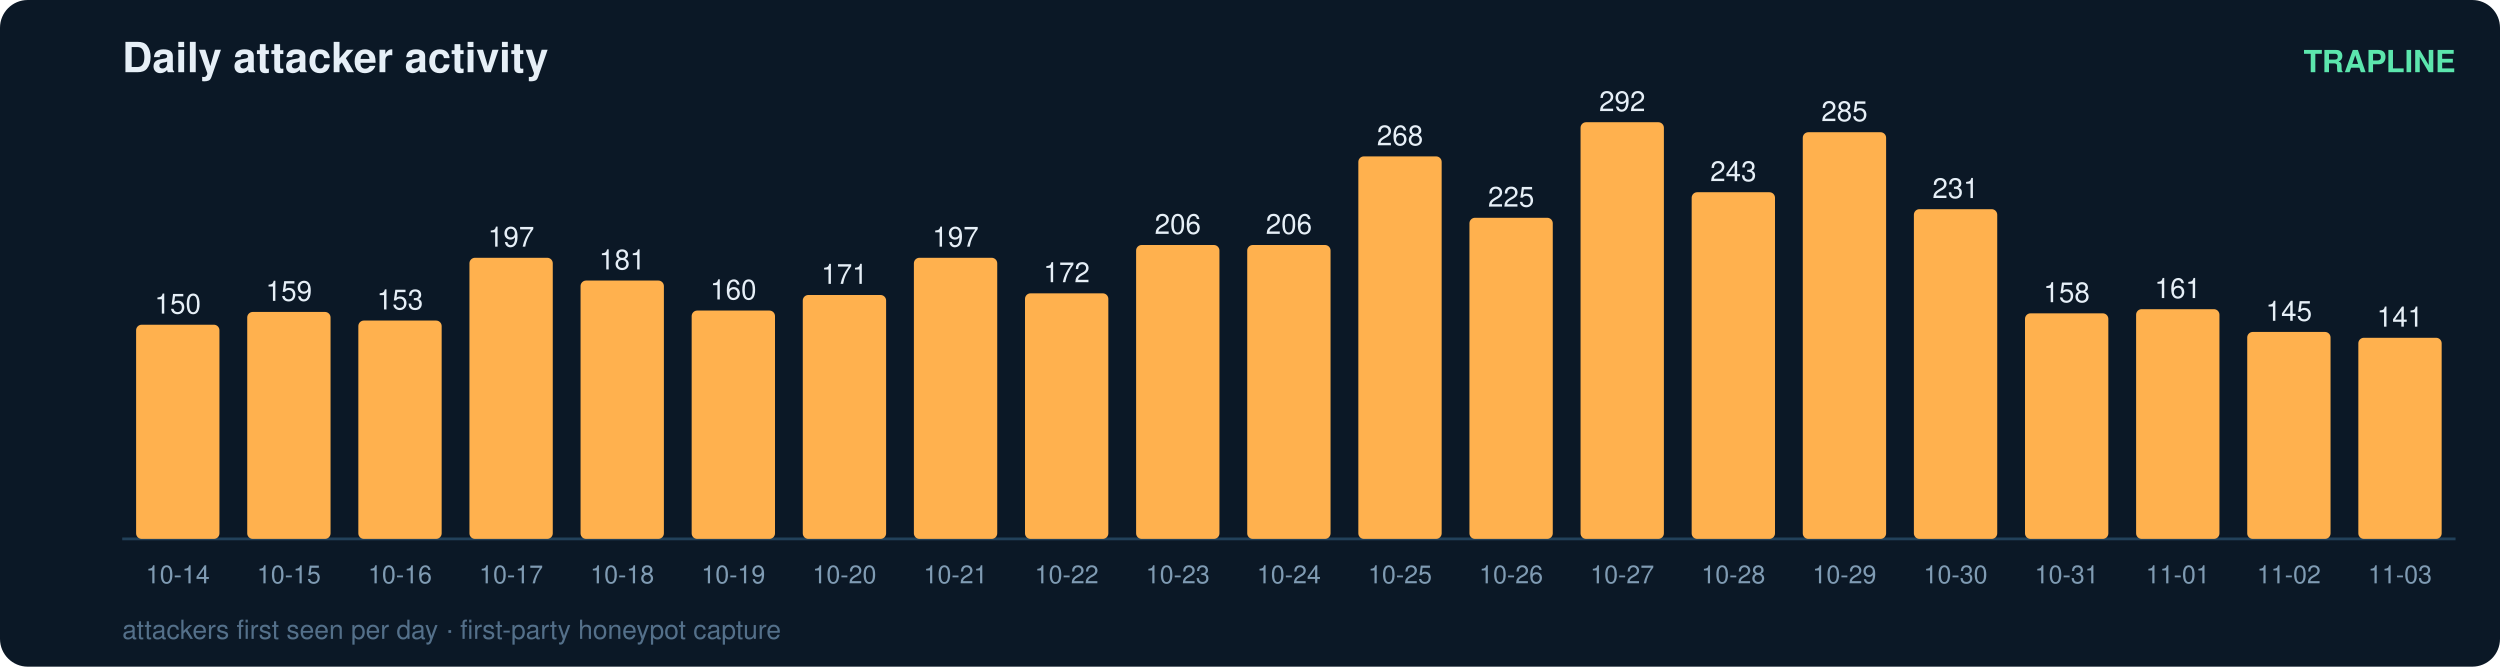
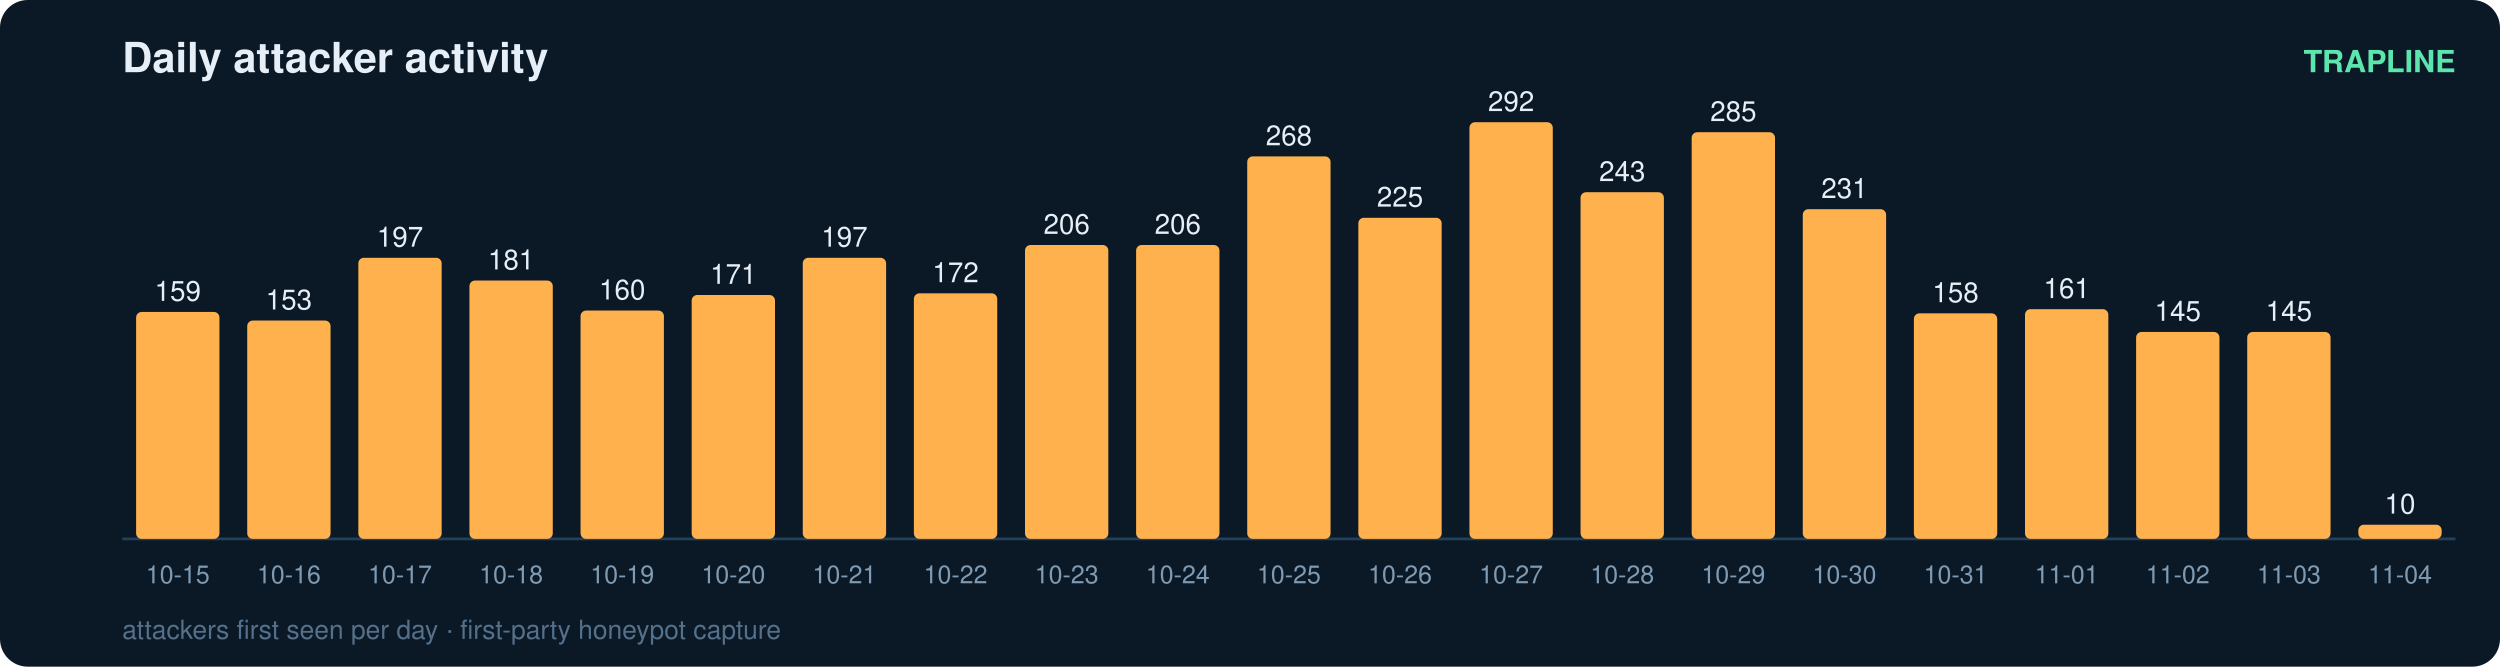
<svg xmlns="http://www.w3.org/2000/svg" width="900" height="240" viewBox="0 0 900 240" font-family="ui-sans-serif,Segoe UI,Helvetica,Arial">
  <rect width="900" height="240" rx="10" fill="#0b1826" />
  <text x="44" y="26" fill="#e6eff7" font-size="15" font-weight="700">Daily attacker activity</text>
  <text x="884" y="26" fill="#5ce6ad" font-size="11" text-anchor="end" font-weight="600">TRAPLINE</text>
  <line x1="44" y1="194" x2="884" y2="194" stroke="#22415a" stroke-width="1" />
-   <rect x="49" y="116.9" width="30" height="77.1" rx="2" fill="#ffb14e" />
-   <text x="64.0" y="112.9" fill="#e6eff7" font-size="10" text-anchor="middle" font-variant-numeric="tabular-nums">150</text>
-   <text x="64.0" y="210.0" fill="#7f9bb3" font-size="9" text-anchor="middle">10-14</text>
-   <rect x="89" y="112.3" width="30" height="81.7" rx="2" fill="#ffb14e" />
-   <text x="104.0" y="108.3" fill="#e6eff7" font-size="10" text-anchor="middle" font-variant-numeric="tabular-nums">159</text>
-   <text x="104.0" y="210.0" fill="#7f9bb3" font-size="9" text-anchor="middle">10-15</text>
-   <rect x="129" y="115.4" width="30" height="78.6" rx="2" fill="#ffb14e" />
-   <text x="144.0" y="111.4" fill="#e6eff7" font-size="10" text-anchor="middle" font-variant-numeric="tabular-nums">153</text>
-   <text x="144.0" y="210.0" fill="#7f9bb3" font-size="9" text-anchor="middle">10-16</text>
-   <rect x="169" y="92.8" width="30" height="101.2" rx="2" fill="#ffb14e" />
-   <text x="184.0" y="88.8" fill="#e6eff7" font-size="10" text-anchor="middle" font-variant-numeric="tabular-nums">197</text>
-   <text x="184.0" y="210.0" fill="#7f9bb3" font-size="9" text-anchor="middle">10-17</text>
-   <rect x="209" y="101.0" width="30" height="93.0" rx="2" fill="#ffb14e" />
-   <text x="224.0" y="97.0" fill="#e6eff7" font-size="10" text-anchor="middle" font-variant-numeric="tabular-nums">181</text>
-   <text x="224.0" y="210.0" fill="#7f9bb3" font-size="9" text-anchor="middle">10-18</text>
-   <rect x="249" y="111.8" width="30" height="82.2" rx="2" fill="#ffb14e" />
-   <text x="264.0" y="107.8" fill="#e6eff7" font-size="10" text-anchor="middle" font-variant-numeric="tabular-nums">160</text>
-   <text x="264.0" y="210.0" fill="#7f9bb3" font-size="9" text-anchor="middle">10-19</text>
-   <rect x="289" y="106.2" width="30" height="87.8" rx="2" fill="#ffb14e" />
-   <text x="304.0" y="102.2" fill="#e6eff7" font-size="10" text-anchor="middle" font-variant-numeric="tabular-nums">171</text>
-   <text x="304.0" y="210.0" fill="#7f9bb3" font-size="9" text-anchor="middle">10-20</text>
-   <rect x="329" y="92.8" width="30" height="101.2" rx="2" fill="#ffb14e" />
-   <text x="344.0" y="88.8" fill="#e6eff7" font-size="10" text-anchor="middle" font-variant-numeric="tabular-nums">197</text>
-   <text x="344.0" y="210.0" fill="#7f9bb3" font-size="9" text-anchor="middle">10-21</text>
-   <rect x="369" y="105.6" width="30" height="88.4" rx="2" fill="#ffb14e" />
-   <text x="384.0" y="101.6" fill="#e6eff7" font-size="10" text-anchor="middle" font-variant-numeric="tabular-nums">172</text>
-   <text x="384.0" y="210.0" fill="#7f9bb3" font-size="9" text-anchor="middle">10-22</text>
+   <rect x="49" y="112.3" width="30" height="81.7" rx="2" fill="#ffb14e" />
+   <text x="64.0" y="108.3" fill="#e6eff7" font-size="10" text-anchor="middle" font-variant-numeric="tabular-nums">159</text>
+   <text x="64.0" y="210.0" fill="#7f9bb3" font-size="9" text-anchor="middle">10-15</text>
+   <rect x="89" y="115.4" width="30" height="78.6" rx="2" fill="#ffb14e" />
+   <text x="104.0" y="111.4" fill="#e6eff7" font-size="10" text-anchor="middle" font-variant-numeric="tabular-nums">153</text>
+   <text x="104.0" y="210.0" fill="#7f9bb3" font-size="9" text-anchor="middle">10-16</text>
+   <rect x="129" y="92.8" width="30" height="101.2" rx="2" fill="#ffb14e" />
+   <text x="144.0" y="88.8" fill="#e6eff7" font-size="10" text-anchor="middle" font-variant-numeric="tabular-nums">197</text>
+   <text x="144.0" y="210.0" fill="#7f9bb3" font-size="9" text-anchor="middle">10-17</text>
+   <rect x="169" y="101.0" width="30" height="93.0" rx="2" fill="#ffb14e" />
+   <text x="184.0" y="97.0" fill="#e6eff7" font-size="10" text-anchor="middle" font-variant-numeric="tabular-nums">181</text>
+   <text x="184.0" y="210.0" fill="#7f9bb3" font-size="9" text-anchor="middle">10-18</text>
+   <rect x="209" y="111.8" width="30" height="82.2" rx="2" fill="#ffb14e" />
+   <text x="224.0" y="107.8" fill="#e6eff7" font-size="10" text-anchor="middle" font-variant-numeric="tabular-nums">160</text>
+   <text x="224.0" y="210.0" fill="#7f9bb3" font-size="9" text-anchor="middle">10-19</text>
+   <rect x="249" y="106.2" width="30" height="87.8" rx="2" fill="#ffb14e" />
+   <text x="264.0" y="102.2" fill="#e6eff7" font-size="10" text-anchor="middle" font-variant-numeric="tabular-nums">171</text>
+   <text x="264.0" y="210.0" fill="#7f9bb3" font-size="9" text-anchor="middle">10-20</text>
+   <rect x="289" y="92.8" width="30" height="101.2" rx="2" fill="#ffb14e" />
+   <text x="304.0" y="88.8" fill="#e6eff7" font-size="10" text-anchor="middle" font-variant-numeric="tabular-nums">197</text>
+   <text x="304.0" y="210.0" fill="#7f9bb3" font-size="9" text-anchor="middle">10-21</text>
+   <rect x="329" y="105.6" width="30" height="88.4" rx="2" fill="#ffb14e" />
+   <text x="344.0" y="101.6" fill="#e6eff7" font-size="10" text-anchor="middle" font-variant-numeric="tabular-nums">172</text>
+   <text x="344.0" y="210.0" fill="#7f9bb3" font-size="9" text-anchor="middle">10-22</text>
+   <rect x="369" y="88.2" width="30" height="105.8" rx="2" fill="#ffb14e" />
+   <text x="384.0" y="84.2" fill="#e6eff7" font-size="10" text-anchor="middle" font-variant-numeric="tabular-nums">206</text>
+   <text x="384.0" y="210.0" fill="#7f9bb3" font-size="9" text-anchor="middle">10-23</text>
  <rect x="409" y="88.2" width="30" height="105.8" rx="2" fill="#ffb14e" />
  <text x="424.0" y="84.2" fill="#e6eff7" font-size="10" text-anchor="middle" font-variant-numeric="tabular-nums">206</text>
-   <text x="424.0" y="210.0" fill="#7f9bb3" font-size="9" text-anchor="middle">10-23</text>
-   <rect x="449" y="88.2" width="30" height="105.8" rx="2" fill="#ffb14e" />
-   <text x="464.0" y="84.2" fill="#e6eff7" font-size="10" text-anchor="middle" font-variant-numeric="tabular-nums">206</text>
-   <text x="464.0" y="210.0" fill="#7f9bb3" font-size="9" text-anchor="middle">10-24</text>
-   <rect x="489" y="56.3" width="30" height="137.7" rx="2" fill="#ffb14e" />
-   <text x="504.0" y="52.3" fill="#e6eff7" font-size="10" text-anchor="middle" font-variant-numeric="tabular-nums">268</text>
-   <text x="504.0" y="210.0" fill="#7f9bb3" font-size="9" text-anchor="middle">10-25</text>
-   <rect x="529" y="78.4" width="30" height="115.6" rx="2" fill="#ffb14e" />
-   <text x="544.0" y="74.4" fill="#e6eff7" font-size="10" text-anchor="middle" font-variant-numeric="tabular-nums">225</text>
-   <text x="544.0" y="210.0" fill="#7f9bb3" font-size="9" text-anchor="middle">10-26</text>
-   <rect x="569" y="44.0" width="30" height="150.0" rx="2" fill="#ffb14e" />
-   <text x="584.0" y="40.0" fill="#e6eff7" font-size="10" text-anchor="middle" font-variant-numeric="tabular-nums">292</text>
-   <text x="584.0" y="210.0" fill="#7f9bb3" font-size="9" text-anchor="middle">10-27</text>
-   <rect x="609" y="69.2" width="30" height="124.8" rx="2" fill="#ffb14e" />
-   <text x="624.0" y="65.2" fill="#e6eff7" font-size="10" text-anchor="middle" font-variant-numeric="tabular-nums">243</text>
-   <text x="624.0" y="210.0" fill="#7f9bb3" font-size="9" text-anchor="middle">10-28</text>
-   <rect x="649" y="47.6" width="30" height="146.4" rx="2" fill="#ffb14e" />
-   <text x="664.0" y="43.6" fill="#e6eff7" font-size="10" text-anchor="middle" font-variant-numeric="tabular-nums">285</text>
-   <text x="664.0" y="210.0" fill="#7f9bb3" font-size="9" text-anchor="middle">10-29</text>
-   <rect x="689" y="75.3" width="30" height="118.7" rx="2" fill="#ffb14e" />
-   <text x="704.0" y="71.3" fill="#e6eff7" font-size="10" text-anchor="middle" font-variant-numeric="tabular-nums">231</text>
-   <text x="704.0" y="210.0" fill="#7f9bb3" font-size="9" text-anchor="middle">10-30</text>
-   <rect x="729" y="112.8" width="30" height="81.2" rx="2" fill="#ffb14e" />
-   <text x="744.0" y="108.8" fill="#e6eff7" font-size="10" text-anchor="middle" font-variant-numeric="tabular-nums">158</text>
-   <text x="744.0" y="210.0" fill="#7f9bb3" font-size="9" text-anchor="middle">10-31</text>
-   <rect x="769" y="111.3" width="30" height="82.7" rx="2" fill="#ffb14e" />
-   <text x="784.0" y="107.3" fill="#e6eff7" font-size="10" text-anchor="middle" font-variant-numeric="tabular-nums">161</text>
-   <text x="784.0" y="210.0" fill="#7f9bb3" font-size="9" text-anchor="middle">11-01</text>
+   <text x="424.0" y="210.0" fill="#7f9bb3" font-size="9" text-anchor="middle">10-24</text>
+   <rect x="449" y="56.3" width="30" height="137.7" rx="2" fill="#ffb14e" />
+   <text x="464.0" y="52.3" fill="#e6eff7" font-size="10" text-anchor="middle" font-variant-numeric="tabular-nums">268</text>
+   <text x="464.0" y="210.0" fill="#7f9bb3" font-size="9" text-anchor="middle">10-25</text>
+   <rect x="489" y="78.4" width="30" height="115.6" rx="2" fill="#ffb14e" />
+   <text x="504.0" y="74.4" fill="#e6eff7" font-size="10" text-anchor="middle" font-variant-numeric="tabular-nums">225</text>
+   <text x="504.0" y="210.0" fill="#7f9bb3" font-size="9" text-anchor="middle">10-26</text>
+   <rect x="529" y="44.0" width="30" height="150.0" rx="2" fill="#ffb14e" />
+   <text x="544.0" y="40.0" fill="#e6eff7" font-size="10" text-anchor="middle" font-variant-numeric="tabular-nums">292</text>
+   <text x="544.0" y="210.0" fill="#7f9bb3" font-size="9" text-anchor="middle">10-27</text>
+   <rect x="569" y="69.2" width="30" height="124.8" rx="2" fill="#ffb14e" />
+   <text x="584.0" y="65.2" fill="#e6eff7" font-size="10" text-anchor="middle" font-variant-numeric="tabular-nums">243</text>
+   <text x="584.0" y="210.0" fill="#7f9bb3" font-size="9" text-anchor="middle">10-28</text>
+   <rect x="609" y="47.6" width="30" height="146.4" rx="2" fill="#ffb14e" />
+   <text x="624.0" y="43.6" fill="#e6eff7" font-size="10" text-anchor="middle" font-variant-numeric="tabular-nums">285</text>
+   <text x="624.0" y="210.0" fill="#7f9bb3" font-size="9" text-anchor="middle">10-29</text>
+   <rect x="649" y="75.3" width="30" height="118.7" rx="2" fill="#ffb14e" />
+   <text x="664.0" y="71.3" fill="#e6eff7" font-size="10" text-anchor="middle" font-variant-numeric="tabular-nums">231</text>
+   <text x="664.0" y="210.0" fill="#7f9bb3" font-size="9" text-anchor="middle">10-30</text>
+   <rect x="689" y="112.8" width="30" height="81.2" rx="2" fill="#ffb14e" />
+   <text x="704.0" y="108.8" fill="#e6eff7" font-size="10" text-anchor="middle" font-variant-numeric="tabular-nums">158</text>
+   <text x="704.0" y="210.0" fill="#7f9bb3" font-size="9" text-anchor="middle">10-31</text>
+   <rect x="729" y="111.3" width="30" height="82.7" rx="2" fill="#ffb14e" />
+   <text x="744.0" y="107.3" fill="#e6eff7" font-size="10" text-anchor="middle" font-variant-numeric="tabular-nums">161</text>
+   <text x="744.0" y="210.0" fill="#7f9bb3" font-size="9" text-anchor="middle">11-01</text>
+   <rect x="769" y="119.5" width="30" height="74.5" rx="2" fill="#ffb14e" />
+   <text x="784.0" y="115.5" fill="#e6eff7" font-size="10" text-anchor="middle" font-variant-numeric="tabular-nums">145</text>
+   <text x="784.0" y="210.0" fill="#7f9bb3" font-size="9" text-anchor="middle">11-02</text>
  <rect x="809" y="119.5" width="30" height="74.5" rx="2" fill="#ffb14e" />
  <text x="824.0" y="115.5" fill="#e6eff7" font-size="10" text-anchor="middle" font-variant-numeric="tabular-nums">145</text>
-   <text x="824.0" y="210.0" fill="#7f9bb3" font-size="9" text-anchor="middle">11-02</text>
-   <rect x="849" y="121.6" width="30" height="72.4" rx="2" fill="#ffb14e" />
-   <text x="864.0" y="117.6" fill="#e6eff7" font-size="10" text-anchor="middle" font-variant-numeric="tabular-nums">141</text>
-   <text x="864.0" y="210.0" fill="#7f9bb3" font-size="9" text-anchor="middle">11-03</text>
+   <text x="824.0" y="210.0" fill="#7f9bb3" font-size="9" text-anchor="middle">11-03</text>
+   <rect x="849" y="188.9" width="30" height="5.1" rx="2" fill="#ffb14e" />
+   <text x="864.0" y="184.9" fill="#e6eff7" font-size="10" text-anchor="middle" font-variant-numeric="tabular-nums">10</text>
+   <text x="864.0" y="210.0" fill="#7f9bb3" font-size="9" text-anchor="middle">11-04</text>
  <text x="44" y="230" fill="#54708a" font-size="9.5">attackers first seen per day · first-party honeypot capture</text>
</svg>
